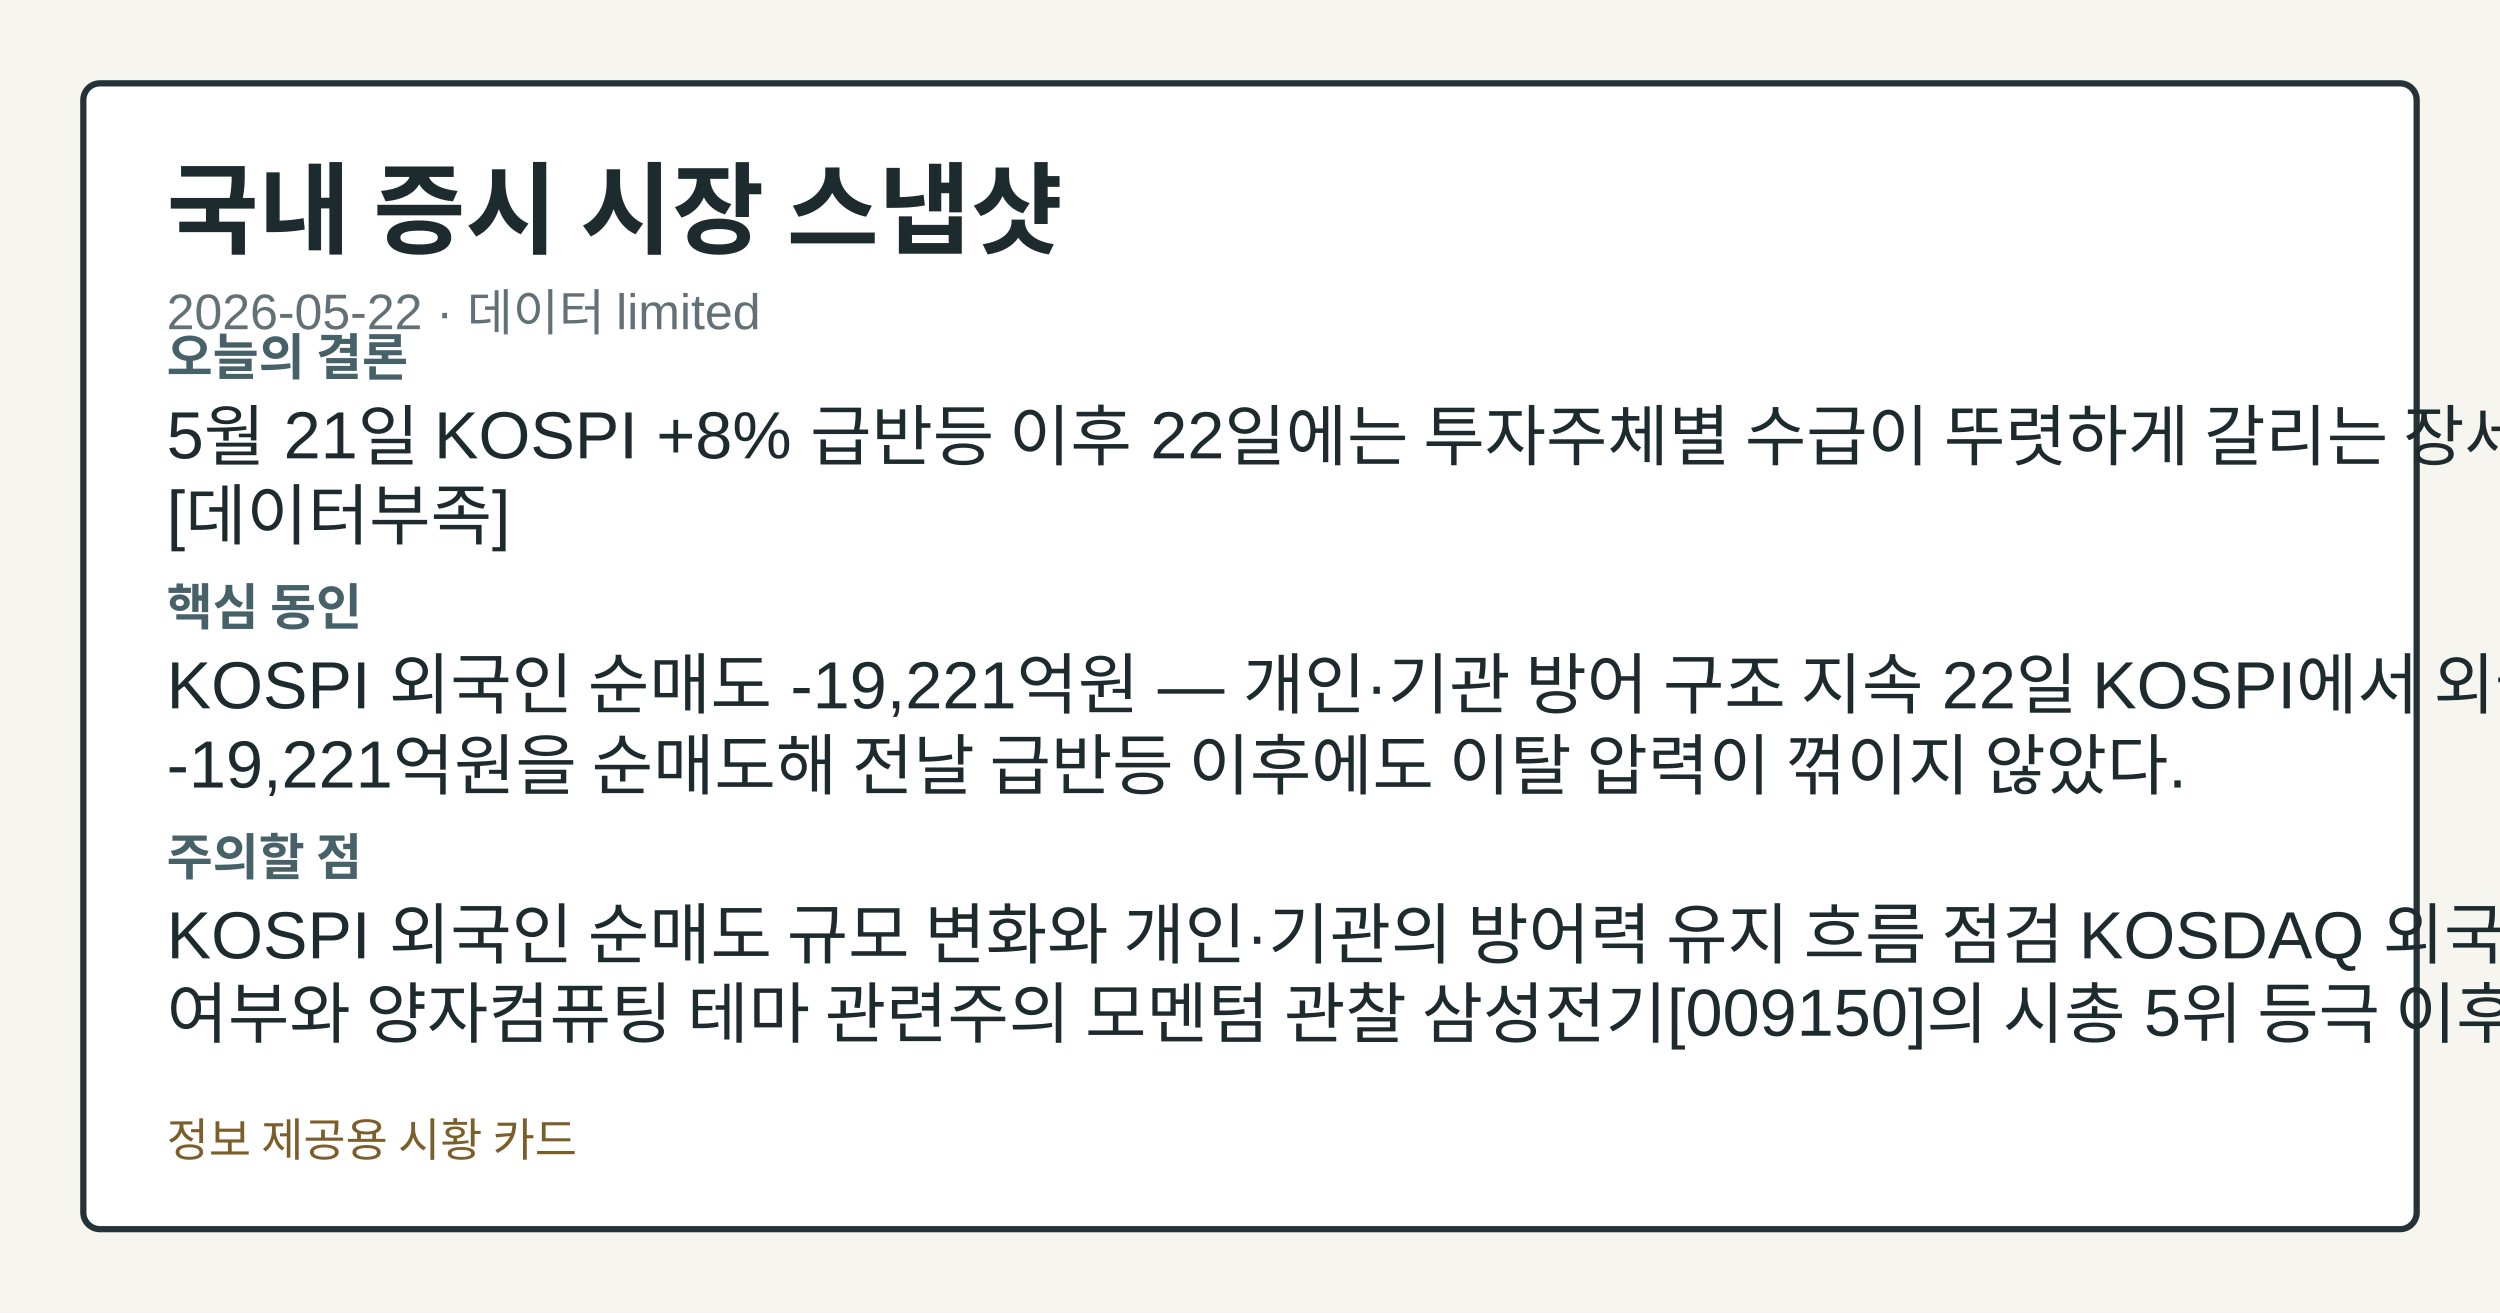
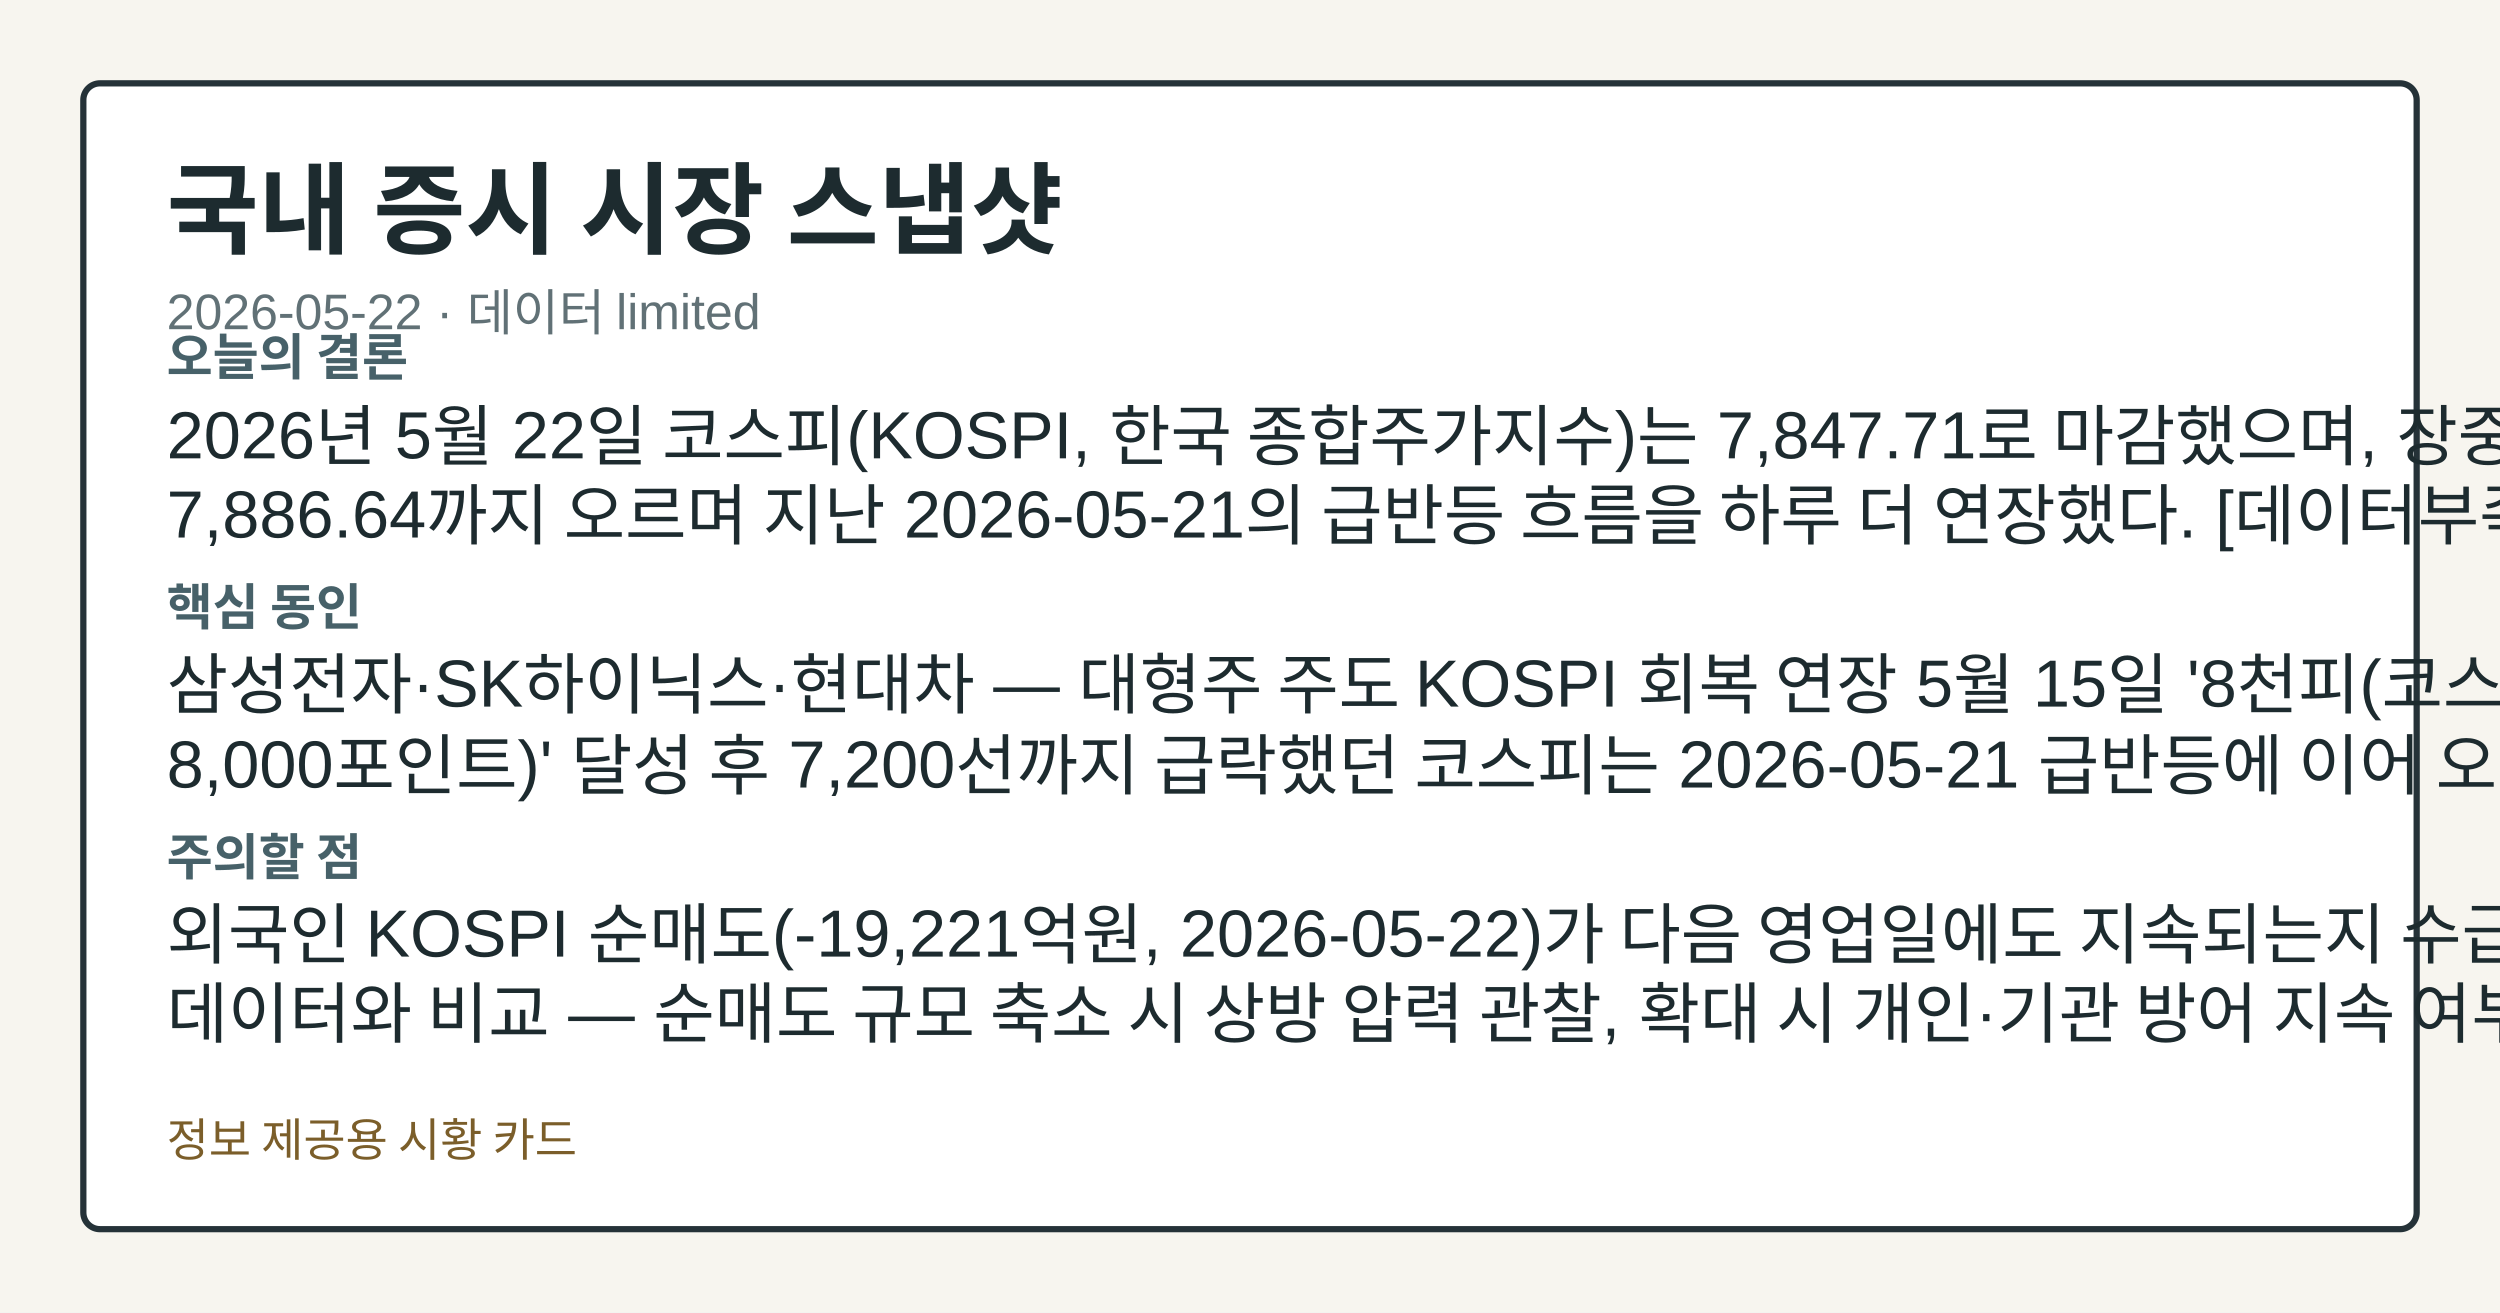
<svg xmlns="http://www.w3.org/2000/svg" width="1200" height="630" viewBox="0 0 1200 630" role="img" aria-label="국내 증시 시장 스냅샷">
  <style>.card-bg{fill:#f7f5ef;}.card-frame{fill:#ffffff;stroke:#253238;}.card-title{fill:#1d2b2f;}.card-subtitle{fill:#617176;}.card-label{fill:#476169;}.card-emphasis{fill:#14555f;}.card-text{fill:#1d2b2f;}.card-disclaimer{fill:#7b5e2a;}@media (prefers-color-scheme: dark){.card-bg{fill:#0f1417;}.card-frame{fill:#1a2026;stroke:#9fb1ba;}.card-title{fill:#f4f6f8;}.card-subtitle{fill:#bfcdd4;}.card-label{fill:#a8c0c8;}.card-emphasis{fill:#7adfe8;}.card-text{fill:#e8eef1;}.card-disclaimer{fill:#e2c489;}}</style>
  <rect class="card-bg" width="1200" height="630" />
  <rect class="card-frame" x="40" y="40" width="1120" height="550" rx="8" stroke-width="3" />
  <text class="card-title" x="80" y="118" font-family="&quot;Noto Sans KR&quot;, Arial, sans-serif" font-size="48" font-weight="700">국내 증시 시장 스냅샷</text>
  <text class="card-subtitle" x="80" y="158" font-family="&quot;Noto Sans KR&quot;, Arial, sans-serif" font-size="24">2026-05-22 · 데이터 limited</text>
  <text class="card-label" x="80" y="180" font-family="&quot;Noto Sans KR&quot;, Arial, sans-serif" font-size="24" font-weight="700">오늘의 결론</text>
-   <text class="card-text" x="80" y="220" font-family="&quot;Noto Sans KR&quot;, Arial, sans-serif" font-size="32">5월 21일 KOSPI +8% 급반등 이후 22일에는 투자주체별 수급이 뚜렷하게 갈리는 장세가 이어졌다.</text>
-   <text class="card-text" x="80" y="258" font-family="&quot;Noto Sans KR&quot;, Arial, sans-serif" font-size="32">[데이터부족]</text>
+   <text class="card-text" x="80" y="220" font-family="&quot;Noto Sans KR&quot;, Arial, sans-serif" font-size="32">2026년 5월 22일 코스피(KOSPI, 한국 종합주가지수)는 7,847.71로 마감했으며, 장중 고점</text>
+   <text class="card-text" x="80" y="258" font-family="&quot;Noto Sans KR&quot;, Arial, sans-serif" font-size="32">7,886.64까지 오르며 지난 2026-05-21의 급반등 흐름을 하루 더 연장했다. [데이터부족]</text>
  <text class="card-label" x="80" y="300" font-family="&quot;Noto Sans KR&quot;, Arial, sans-serif" font-size="24" font-weight="700">핵심 동인</text>
-   <text class="card-text" x="80" y="340" font-family="&quot;Noto Sans KR&quot;, Arial, sans-serif" font-size="32">KOSPI 외국인 순매도 -19,221억원 — 개인·기관 방어 구조 지속 22일 KOSPI에서 외국인은</text>
-   <text class="card-text" x="80" y="378" font-family="&quot;Noto Sans KR&quot;, Arial, sans-serif" font-size="32">-19,221억원을 순매도해 전날 급반등 이후에도 이탈 압력이 꺾이지 않았다.</text>
+   <text class="card-text" x="80" y="340" font-family="&quot;Noto Sans KR&quot;, Arial, sans-serif" font-size="32">삼성전자·SK하이닉스·현대차 — 대형주 주도 KOSPI 회복 연장 5월 15일 '8천피(코스피</text>
+   <text class="card-text" x="80" y="378" font-family="&quot;Noto Sans KR&quot;, Arial, sans-serif" font-size="32">8,000포인트)' 달성 후 7,200선까지 급락했던 코스피는 2026-05-21 급반등에 이어 오늘도</text>
  <text class="card-label" x="80" y="420" font-family="&quot;Noto Sans KR&quot;, Arial, sans-serif" font-size="24" font-weight="700">주의할 점</text>
-   <text class="card-text" x="80" y="460" font-family="&quot;Noto Sans KR&quot;, Arial, sans-serif" font-size="32">KOSPI 외국인 순매도 규모 변화와 개인·기관의 방어력 유지 흐름 점검 KOSDAQ 외국인 순매수 지속</text>
-   <text class="card-text" x="80" y="498" font-family="&quot;Noto Sans KR&quot;, Arial, sans-serif" font-size="32">여부와 양자컴퓨팅 테마 관련주의 모멘텀 관찰 삼성전기[009150]의 시총 5위 등극 이후 관련 수급</text>
+   <text class="card-text" x="80" y="460" font-family="&quot;Noto Sans KR&quot;, Arial, sans-serif" font-size="32">외국인 KOSPI 순매도(-19,221억원, 2026-05-22)가 다음 영업일에도 지속되는지 수급</text>
+   <text class="card-text" x="80" y="498" font-family="&quot;Noto Sans KR&quot;, Arial, sans-serif" font-size="32">데이터와 비교 — 순매도 규모 축소 시 상방 압력 관찰, 확대 시 개인·기관 방어 지속 여부 점검; 관심</text>
  <text class="card-disclaimer" x="80" y="555" font-family="&quot;Noto Sans KR&quot;, Arial, sans-serif" font-size="22">정보 제공용 시황 카드</text>
</svg>
